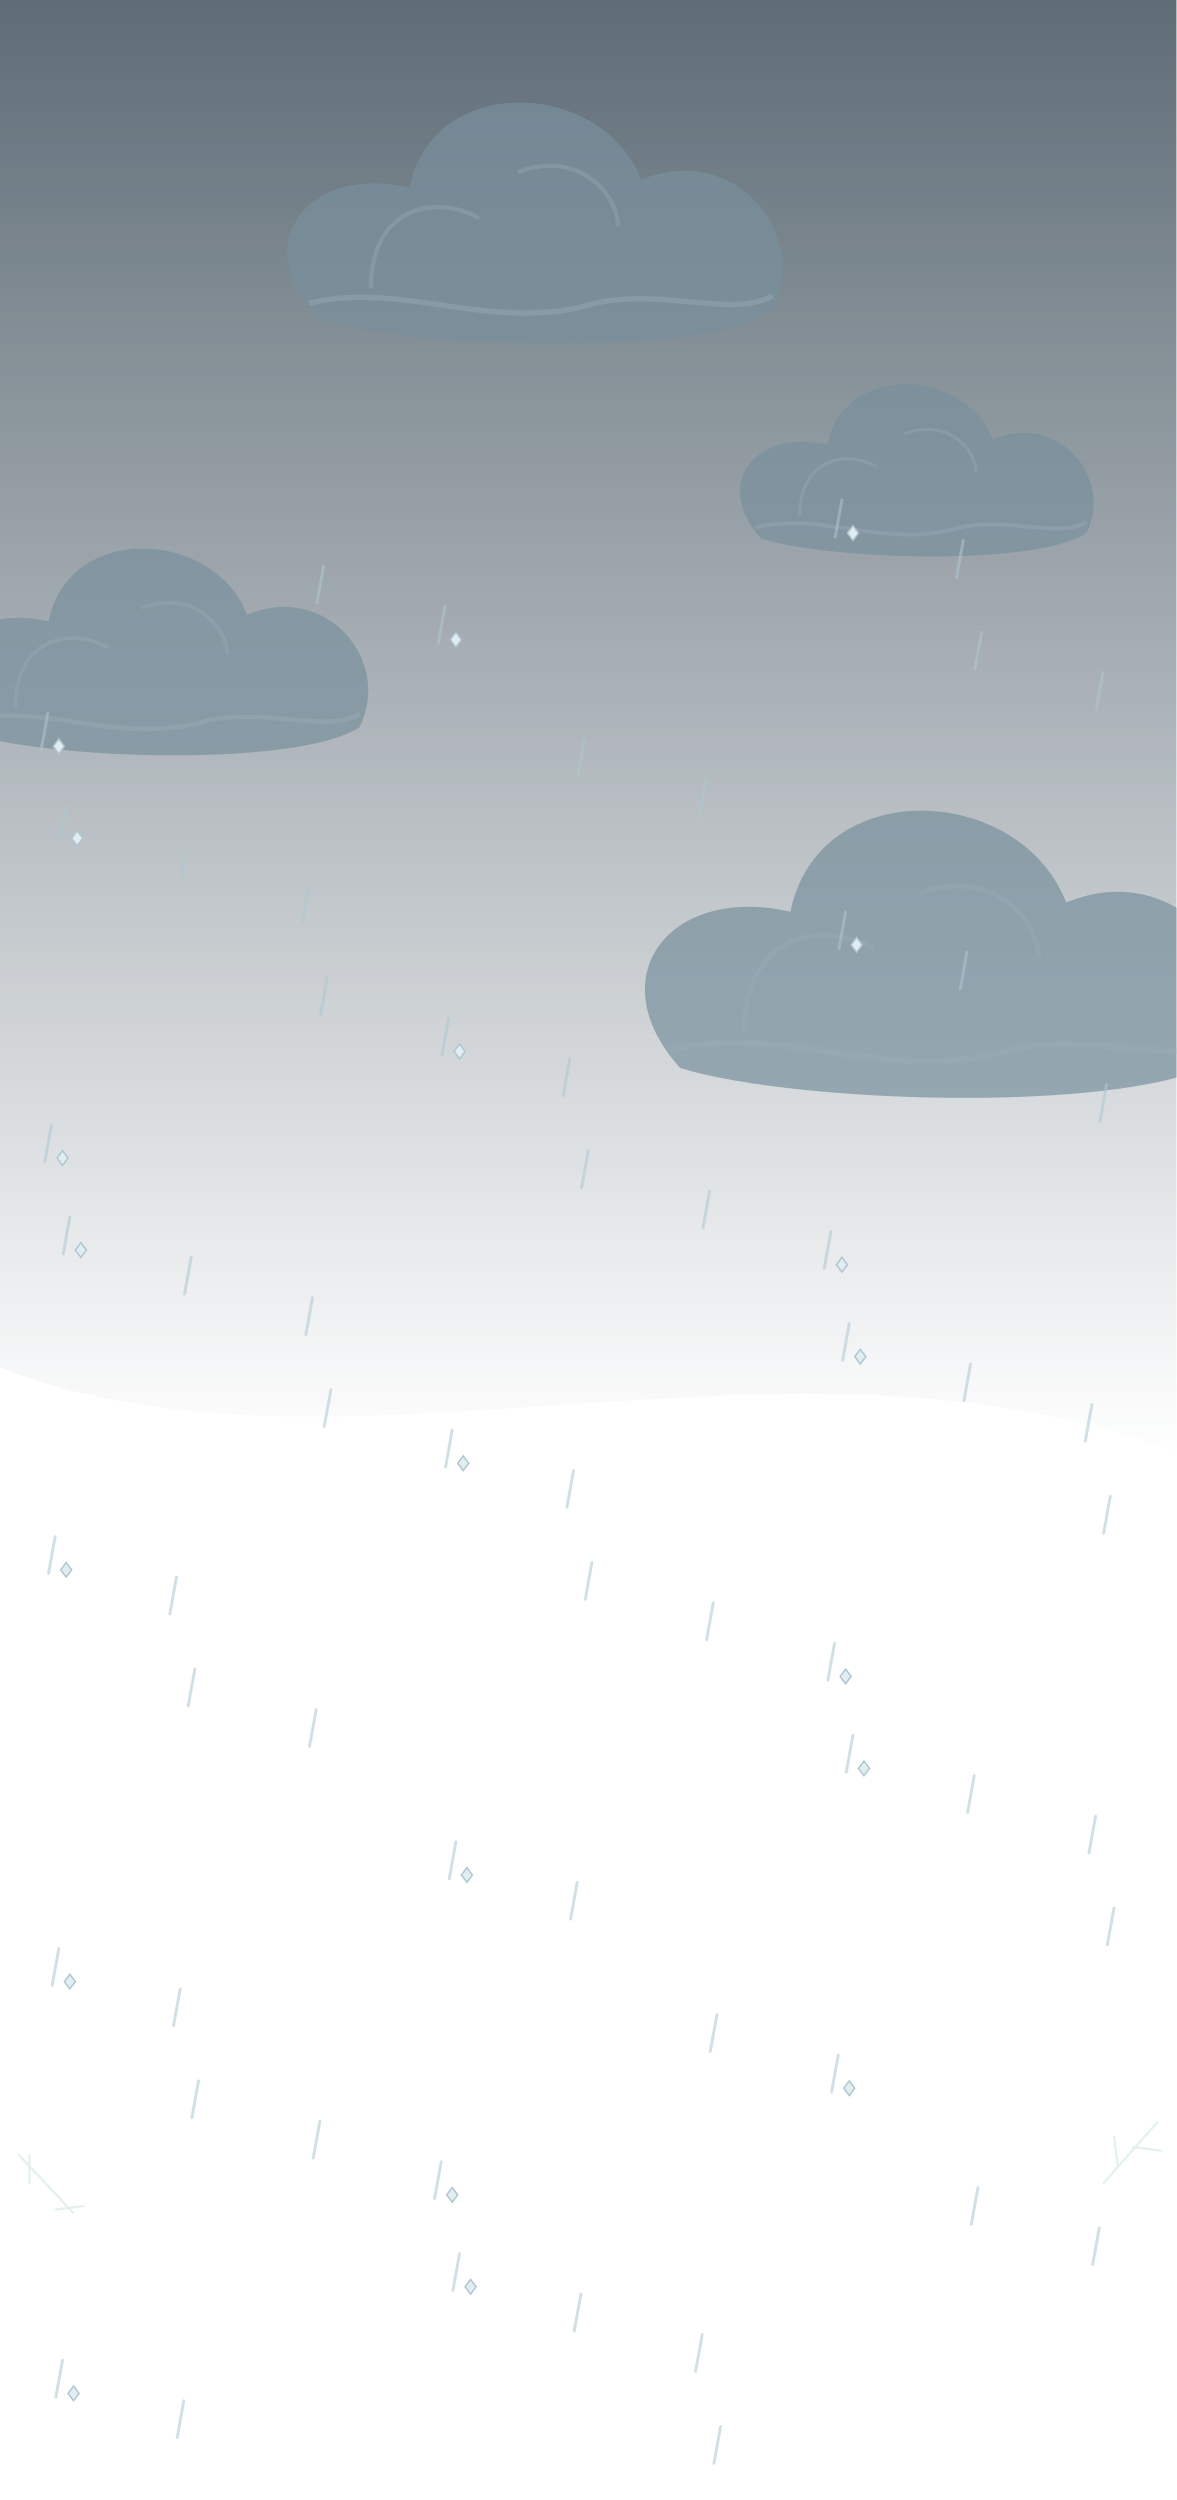
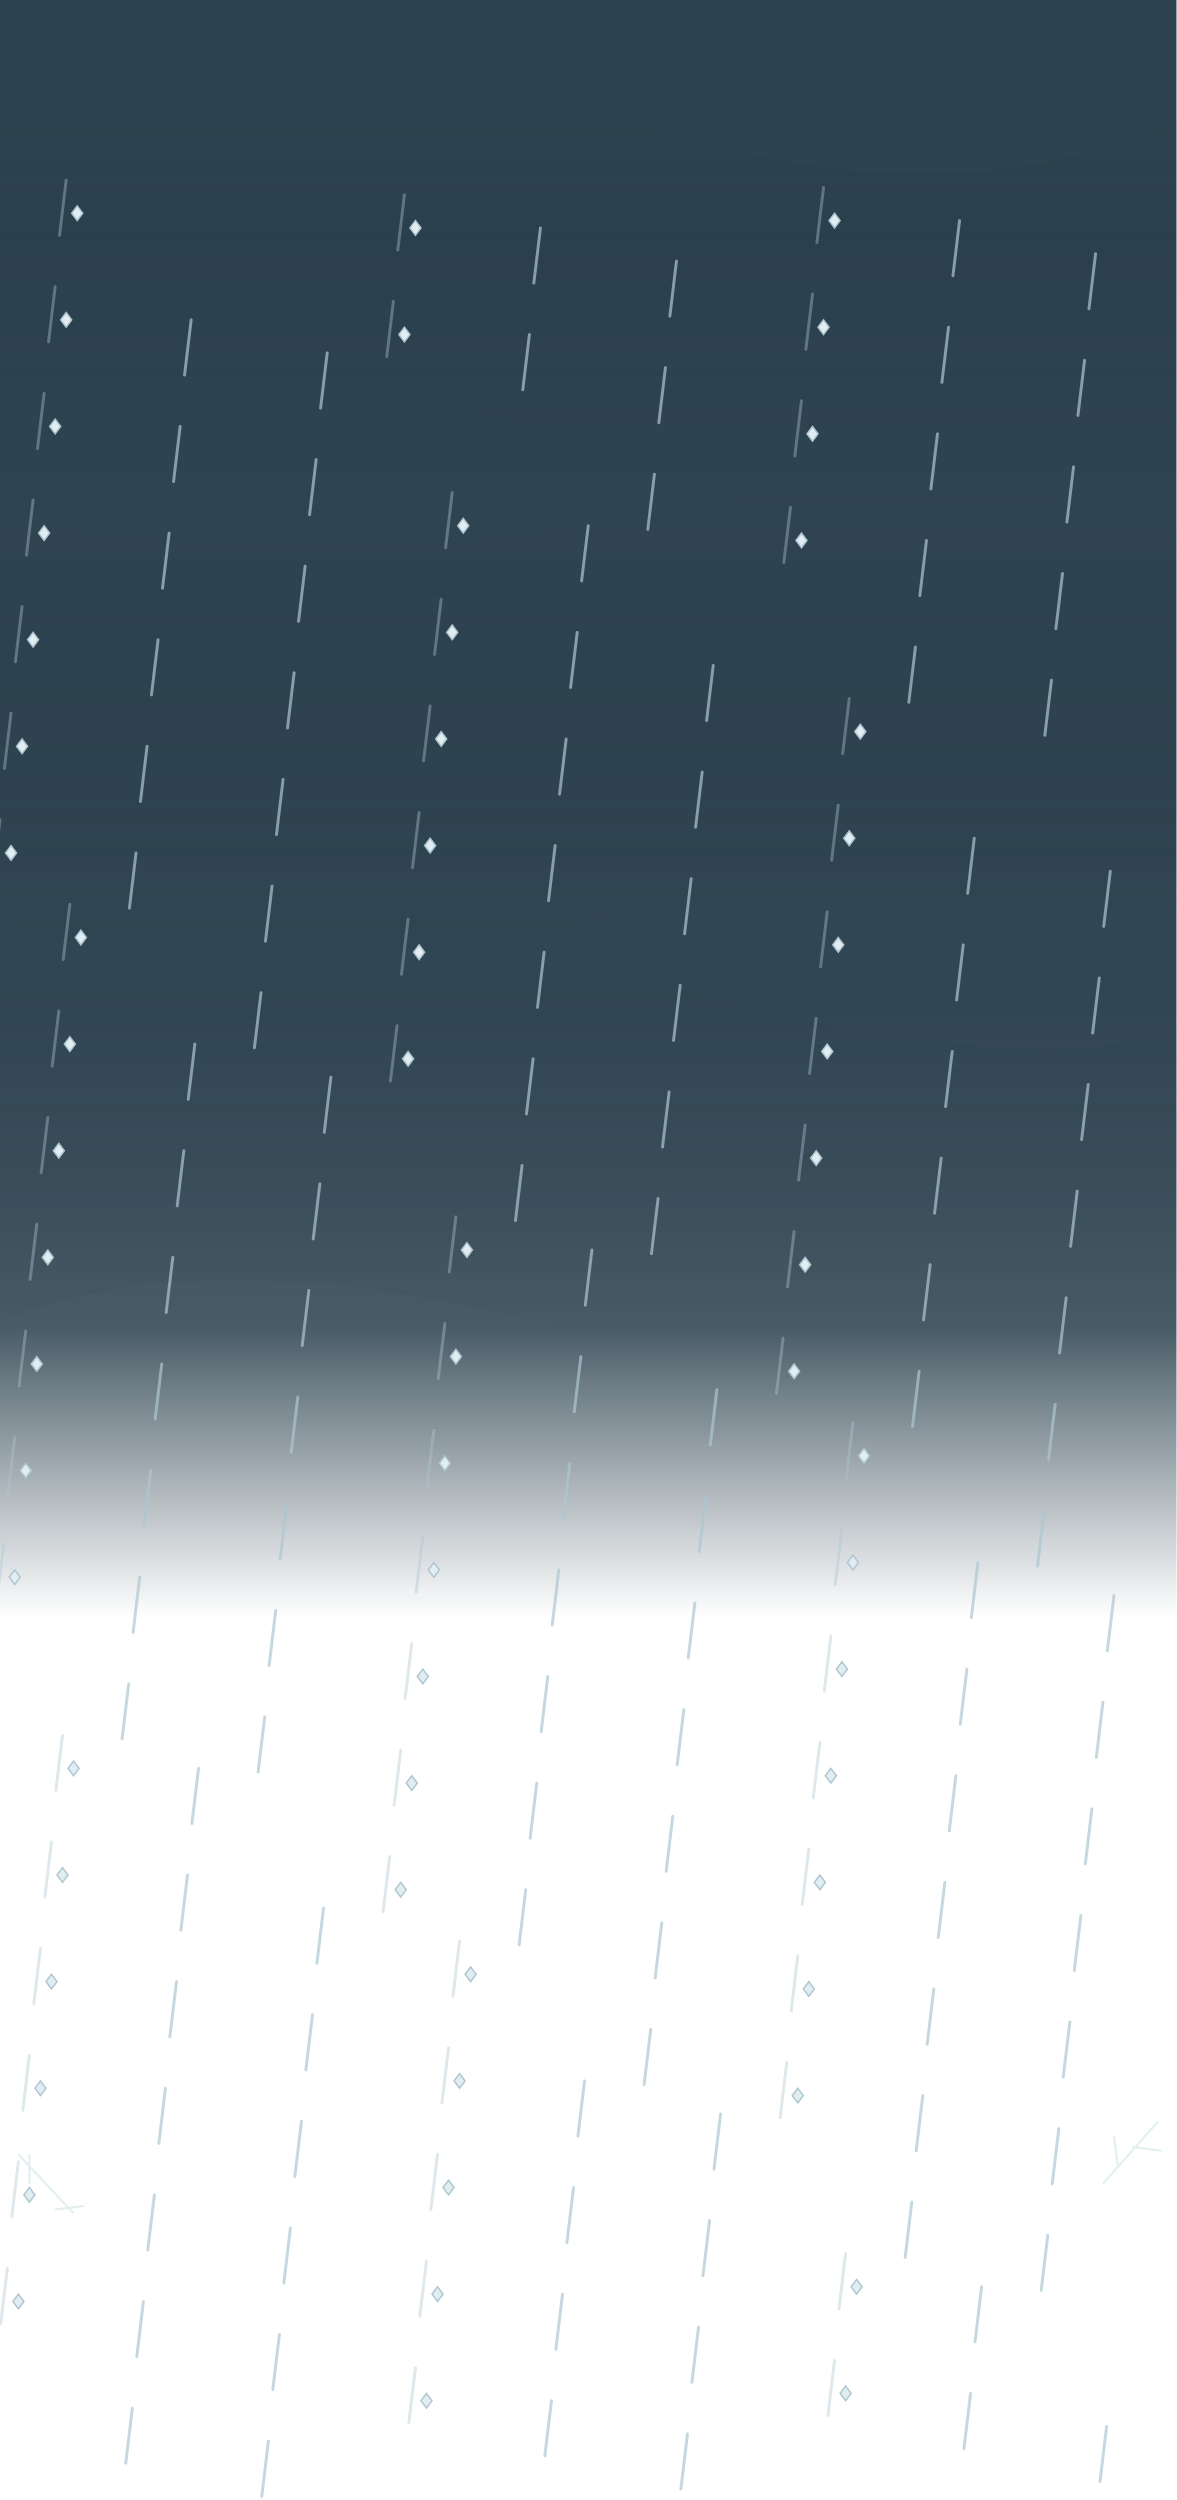
<svg xmlns="http://www.w3.org/2000/svg" viewBox="0 0 320 680" preserveAspectRatio="xMidYMid slice" data-weather-code="67" data-period="night">
  <defs>
    <linearGradient id="cover" x2="0" y2="1">
      <stop stop-color="#192d3b" stop-opacity=".7" />
      <stop offset="1" stop-color="#192d3b" stop-opacity="0" />
    </linearGradient>
  </defs>
-   <path data-layer="cloud-cover" d="M0 0H320V395C215 355 92 408 0 372Z" fill="url(#cover)" />
-   <g data-layer="clouds">
-     <g transform="translate(204 106) scale(1.5)">
-       <path d="M2 27C-7 17 1 7 14 10C17-5 39-4 44 9C56 4 66 16 61 26C52 32 15 31 2 27Z" fill="#78909c" opacity=".7" />
-       <path d="M1 25C13 22 25 29 38 25C47 23 56 27 61 24" fill="none" stroke="#9baeb7" stroke-width=".7" opacity=".4" />
-       <path d="M9 23C9 12 18 11 23 14M28 8C36 5 41 11 41 15" fill="none" stroke="#9baeb7" stroke-width=".55" opacity=".35" />
-     </g>
-     <g transform="translate(-12 151) scale(1.8)">
-       <path d="M2 27C-7 17 1 7 14 10C17-5 39-4 44 9C56 4 66 16 61 26C52 32 15 31 2 27Z" fill="#78909c" opacity=".7" />
-       <path d="M1 25C13 22 25 29 38 25C47 23 56 27 61 24" fill="none" stroke="#9baeb7" stroke-width=".7" opacity=".4" />
-       <path d="M9 23C9 12 18 11 23 14M28 8C36 5 41 11 41 15" fill="none" stroke="#9baeb7" stroke-width=".55" opacity=".35" />
-     </g>
-     <g transform="translate(82 30) scale(2.1)">
-       <path d="M2 27C-7 17 1 7 14 10C17-5 39-4 44 9C56 4 66 16 61 26C52 32 15 31 2 27Z" fill="#78909c" opacity=".7" />
-       <path d="M1 25C13 22 25 29 38 25C47 23 56 27 61 24" fill="none" stroke="#9baeb7" stroke-width=".7" opacity=".4" />
-       <path d="M9 23C9 12 18 11 23 14M28 8C36 5 41 11 41 15" fill="none" stroke="#9baeb7" stroke-width=".55" opacity=".35" />
-     </g>
-     <g transform="translate(180 223) scale(2.5)">
-       <path d="M2 27C-7 17 1 7 14 10C17-5 39-4 44 9C56 4 66 16 61 26C52 32 15 31 2 27Z" fill="#78909c" opacity=".7" />
-       <path d="M1 25C13 22 25 29 38 25C47 23 56 27 61 24" fill="none" stroke="#9baeb7" stroke-width=".7" opacity=".4" />
-       <path d="M9 23C9 12 18 11 23 14M28 8C36 5 41 11 41 15" fill="none" stroke="#9baeb7" stroke-width=".55" opacity=".35" />
-     </g>
-   </g>
-   <g data-layer="ice" data-intensity="3">
-     <path d="m19 331 -1.8 10" stroke="#adc6d1" stroke-width="0.8" stroke-linecap="round" opacity=".55" />
-     <path d="m22 338 1.5 2-1.5 2-1.5-2Z" fill="#e1edf0" stroke="#adc6d1" stroke-width=".4" />
-     <path d="m90 378 -1.8 10" stroke="#adc6d1" stroke-width="0.8" stroke-linecap="round" opacity=".55" />
-     <path d="m161 425 -1.8 10" stroke="#adc6d1" stroke-width="0.8" stroke-linecap="round" opacity=".55" />
-     <path d="m232 472 -1.8 10" stroke="#adc6d1" stroke-width="0.8" stroke-linecap="round" opacity=".55" />
-     <path d="m235 479 1.5 2-1.5 2-1.5-2Z" fill="#e1edf0" stroke="#adc6d1" stroke-width=".4" />
-     <path d="m303 519 -1.8 10" stroke="#adc6d1" stroke-width="0.8" stroke-linecap="round" opacity=".55" />
-     <path d="m54 566 -1.8 10" stroke="#adc6d1" stroke-width="0.8" stroke-linecap="round" opacity=".55" />
-     <path d="m125 613 -1.8 10" stroke="#adc6d1" stroke-width="0.8" stroke-linecap="round" opacity=".55" />
-     <path d="m128 620 1.5 2-1.5 2-1.5-2Z" fill="#e1edf0" stroke="#adc6d1" stroke-width=".4" />
-     <path d="m196 660 -1.8 10" stroke="#adc6d1" stroke-width="0.8" stroke-linecap="round" opacity=".55" />
-     <path d="m267 172 -1.8 10" stroke="#adc6d1" stroke-width="0.8" stroke-linecap="round" opacity=".55" />
-     <path d="m18 219 -1.8 10" stroke="#adc6d1" stroke-width="0.8" stroke-linecap="round" opacity=".55" />
-     <path d="m21 226 1.5 2-1.5 2-1.5-2Z" fill="#e1edf0" stroke="#adc6d1" stroke-width=".4" />
-     <path d="m89 266 -1.8 10" stroke="#adc6d1" stroke-width="0.8" stroke-linecap="round" opacity=".55" />
-     <path d="m160 313 -1.8 10" stroke="#adc6d1" stroke-width="0.8" stroke-linecap="round" opacity=".55" />
-     <path d="m231 360 -1.8 10" stroke="#adc6d1" stroke-width="0.8" stroke-linecap="round" opacity=".55" />
-     <path d="m234 367 1.5 2-1.5 2-1.5-2Z" fill="#e1edf0" stroke="#adc6d1" stroke-width=".4" />
-     <path d="m302 407 -1.8 10" stroke="#adc6d1" stroke-width="0.8" stroke-linecap="round" opacity=".55" />
-     <path d="m53 454 -1.8 10" stroke="#adc6d1" stroke-width="0.8" stroke-linecap="round" opacity=".55" />
-     <path d="m124 501 -1.8 10" stroke="#adc6d1" stroke-width="0.8" stroke-linecap="round" opacity=".55" />
-     <path d="m127 508 1.5 2-1.5 2-1.5-2Z" fill="#e1edf0" stroke="#adc6d1" stroke-width=".4" />
-     <path d="m195 548 -1.8 10" stroke="#adc6d1" stroke-width="0.8" stroke-linecap="round" opacity=".55" />
-     <path d="m266 595 -1.8 10" stroke="#adc6d1" stroke-width="0.8" stroke-linecap="round" opacity=".55" />
-     <path d="m17 642 -1.8 10" stroke="#adc6d1" stroke-width="0.8" stroke-linecap="round" opacity=".55" />
-     <path d="m20 649 1.5 2-1.5 2-1.5-2Z" fill="#e1edf0" stroke="#adc6d1" stroke-width=".4" />
-     <path d="m88 154 -1.8 10" stroke="#adc6d1" stroke-width="0.8" stroke-linecap="round" opacity=".55" />
-     <path d="m159 201 -1.8 10" stroke="#adc6d1" stroke-width="0.8" stroke-linecap="round" opacity=".55" />
-     <path d="m230 248 -1.8 10" stroke="#adc6d1" stroke-width="0.8" stroke-linecap="round" opacity=".55" />
-     <path d="m233 255 1.5 2-1.5 2-1.5-2Z" fill="#e1edf0" stroke="#adc6d1" stroke-width=".4" />
-     <path d="m301 295 -1.8 10" stroke="#adc6d1" stroke-width="0.8" stroke-linecap="round" opacity=".55" />
-     <path d="m52 342 -1.8 10" stroke="#adc6d1" stroke-width="0.8" stroke-linecap="round" opacity=".55" />
-     <path d="m123 389 -1.8 10" stroke="#adc6d1" stroke-width="0.8" stroke-linecap="round" opacity=".55" />
-     <path d="m126 396 1.5 2-1.5 2-1.5-2Z" fill="#e1edf0" stroke="#adc6d1" stroke-width=".4" />
-     <path d="m194 436 -1.8 10" stroke="#adc6d1" stroke-width="0.8" stroke-linecap="round" opacity=".55" />
-     <path d="m265 483 -1.8 10" stroke="#adc6d1" stroke-width="0.8" stroke-linecap="round" opacity=".55" />
-     <path d="m16 530 -1.8 10" stroke="#adc6d1" stroke-width="0.8" stroke-linecap="round" opacity=".55" />
-     <path d="m19 537 1.5 2-1.5 2-1.5-2Z" fill="#e1edf0" stroke="#adc6d1" stroke-width=".4" />
-     <path d="m87 577 -1.8 10" stroke="#adc6d1" stroke-width="0.8" stroke-linecap="round" opacity=".55" />
-     <path d="m158 624 -1.8 10" stroke="#adc6d1" stroke-width="0.8" stroke-linecap="round" opacity=".55" />
-     <path d="m229 136 -1.8 10" stroke="#adc6d1" stroke-width="0.8" stroke-linecap="round" opacity=".55" />
-     <path d="m232 143 1.5 2-1.5 2-1.5-2Z" fill="#e1edf0" stroke="#adc6d1" stroke-width=".4" />
-     <path d="m300 183 -1.8 10" stroke="#adc6d1" stroke-width="0.8" stroke-linecap="round" opacity=".55" />
-     <path d="m51 230 -1.8 10" stroke="#adc6d1" stroke-width="0.8" stroke-linecap="round" opacity=".55" />
-     <path d="m122 277 -1.8 10" stroke="#adc6d1" stroke-width="0.8" stroke-linecap="round" opacity=".55" />
-     <path d="m125 284 1.5 2-1.5 2-1.5-2Z" fill="#e1edf0" stroke="#adc6d1" stroke-width=".4" />
-     <path d="m193 324 -1.8 10" stroke="#adc6d1" stroke-width="0.8" stroke-linecap="round" opacity=".55" />
-     <path d="m264 371 -1.8 10" stroke="#adc6d1" stroke-width="0.8" stroke-linecap="round" opacity=".55" />
-     <path d="m15 418 -1.8 10" stroke="#adc6d1" stroke-width="0.8" stroke-linecap="round" opacity=".55" />
-     <path d="m18 425 1.5 2-1.5 2-1.5-2Z" fill="#e1edf0" stroke="#adc6d1" stroke-width=".4" />
-     <path d="m86 465 -1.8 10" stroke="#adc6d1" stroke-width="0.8" stroke-linecap="round" opacity=".55" />
-     <path d="m157 512 -1.8 10" stroke="#adc6d1" stroke-width="0.8" stroke-linecap="round" opacity=".55" />
-     <path d="m228 559 -1.8 10" stroke="#adc6d1" stroke-width="0.8" stroke-linecap="round" opacity=".55" />
-     <path d="m231 566 1.5 2-1.5 2-1.5-2Z" fill="#e1edf0" stroke="#adc6d1" stroke-width=".4" />
-     <path d="m299 606 -1.8 10" stroke="#adc6d1" stroke-width="0.8" stroke-linecap="round" opacity=".55" />
-     <path d="m50 653 -1.8 10" stroke="#adc6d1" stroke-width="0.8" stroke-linecap="round" opacity=".55" />
-     <path d="m121 165 -1.8 10" stroke="#adc6d1" stroke-width="0.8" stroke-linecap="round" opacity=".55" />
-     <path d="m124 172 1.5 2-1.5 2-1.5-2Z" fill="#e1edf0" stroke="#adc6d1" stroke-width=".4" />
-     <path d="m192 212 -1.8 10" stroke="#adc6d1" stroke-width="0.8" stroke-linecap="round" opacity=".55" />
-     <path d="m263 259 -1.8 10" stroke="#adc6d1" stroke-width="0.8" stroke-linecap="round" opacity=".55" />
-     <path d="m14 306 -1.8 10" stroke="#adc6d1" stroke-width="0.8" stroke-linecap="round" opacity=".55" />
-     <path d="m17 313 1.5 2-1.5 2-1.5-2Z" fill="#e1edf0" stroke="#adc6d1" stroke-width=".4" />
-     <path d="m85 353 -1.8 10" stroke="#adc6d1" stroke-width="0.8" stroke-linecap="round" opacity=".55" />
-     <path d="m156 400 -1.8 10" stroke="#adc6d1" stroke-width="0.8" stroke-linecap="round" opacity=".55" />
-     <path d="m227 447 -1.8 10" stroke="#adc6d1" stroke-width="0.8" stroke-linecap="round" opacity=".55" />
-     <path d="m230 454 1.5 2-1.5 2-1.5-2Z" fill="#e1edf0" stroke="#adc6d1" stroke-width=".4" />
-     <path d="m298 494 -1.8 10" stroke="#adc6d1" stroke-width="0.8" stroke-linecap="round" opacity=".55" />
-     <path d="m49 541 -1.8 10" stroke="#adc6d1" stroke-width="0.8" stroke-linecap="round" opacity=".55" />
-     <path d="m120 588 -1.8 10" stroke="#adc6d1" stroke-width="0.8" stroke-linecap="round" opacity=".55" />
-     <path d="m123 595 1.5 2-1.5 2-1.5-2Z" fill="#e1edf0" stroke="#adc6d1" stroke-width=".4" />
-     <path d="m191 635 -1.8 10" stroke="#adc6d1" stroke-width="0.8" stroke-linecap="round" opacity=".55" />
-     <path d="m262 147 -1.8 10" stroke="#adc6d1" stroke-width="0.8" stroke-linecap="round" opacity=".55" />
-     <path d="m13 194 -1.8 10" stroke="#adc6d1" stroke-width="0.8" stroke-linecap="round" opacity=".55" />
-     <path d="m16 201 1.5 2-1.5 2-1.5-2Z" fill="#e1edf0" stroke="#adc6d1" stroke-width=".4" />
-     <path d="m84 241 -1.8 10" stroke="#adc6d1" stroke-width="0.8" stroke-linecap="round" opacity=".55" />
-     <path d="m155 288 -1.8 10" stroke="#adc6d1" stroke-width="0.8" stroke-linecap="round" opacity=".55" />
-     <path d="m226 335 -1.8 10" stroke="#adc6d1" stroke-width="0.8" stroke-linecap="round" opacity=".55" />
-     <path d="m229 342 1.5 2-1.5 2-1.5-2Z" fill="#e1edf0" stroke="#adc6d1" stroke-width=".4" />
-     <path d="m297 382 -1.8 10" stroke="#adc6d1" stroke-width="0.8" stroke-linecap="round" opacity=".55" />
-     <path d="m48 429 -1.8 10" stroke="#adc6d1" stroke-width="0.8" stroke-linecap="round" opacity=".55" />
+   <defs>
+     <linearGradient id="blanket" gradientUnits="userSpaceOnUse" x1="0" y1="0" x2="0" y2="440">
+       <stop stop-color="#283e4b" stop-opacity=".98" />
+       <stop offset=".62" stop-color="#283e4b" stop-opacity=".96" />
+       <stop offset=".82" stop-color="#283e4b" stop-opacity=".85" />
+       <stop offset="1" stop-color="#283e4b" stop-opacity="0" />
+     </linearGradient>
+     <linearGradient id="stratus" x1="0" y1="0" x2="0" y2="1">
+       <stop stop-color="#172c3b" stop-opacity="0" />
+       <stop offset=".5" stop-color="#172c3b" stop-opacity=".12" />
+       <stop offset="1" stop-color="#172c3b" stop-opacity="0" />
+     </linearGradient>
+   </defs>
+   <g data-layer="cloud-cover">
+     <path d="M0 0H320V440H0Z" fill="url(#blanket)" />
+   </g>
+   <g data-layer="clouds" data-coverage="rain">
+     <path d="M-20 28Q85 8 180 36T340 22V118Q230 136 130 112T-20 124Z" fill="url(#stratus)" />
+     <path d="M-20 138Q90 158 180 139T340 152V253Q240 234 140 254T-20 240Z" fill="url(#stratus)" />
+     <path d="M-20 273Q100 250 210 275T340 263V359Q235 380 135 357T-20 370Z" fill="url(#stratus)" />
+   </g>
+   <g data-layer="ice" data-intensity="3" fill="none" stroke="#adc6d1" stroke-width="0.8" stroke-linecap="round">
+     <path d="m19 246 -1.8 15" opacity="0.4" />
+     <path d="m22 253 1.5 2-1.5 2-1.5-2Z" fill="#e1edf0" stroke="#adc6d1" stroke-width=".4" />
+     <path d="m90 293 -1.8 15" opacity="0.7" />
+     <path d="m161 340 -1.8 15" opacity="0.7" />
+     <path d="m232 387 -1.8 15" opacity="0.4" />
+     <path d="m235 394 1.5 2-1.5 2-1.5-2Z" fill="#e1edf0" stroke="#adc6d1" stroke-width=".4" />
+     <path d="m303 434 -1.8 15" opacity="0.7" />
+     <path d="m54 481 -1.8 15" opacity="0.7" />
+     <path d="m125 528 -1.8 15" opacity="0.4" />
+     <path d="m128 535 1.5 2-1.5 2-1.5-2Z" fill="#e1edf0" stroke="#adc6d1" stroke-width=".4" />
+     <path d="m196 575 -1.8 15" opacity="0.7" />
+     <path d="m267 622 -1.8 15" opacity="0.7" />
+     <path d="m18 49 -1.8 15" opacity="0.4" />
+     <path d="m21 56 1.5 2-1.5 2-1.5-2Z" fill="#e1edf0" stroke="#adc6d1" stroke-width=".4" />
+     <path d="m89 96 -1.8 15" opacity="0.7" />
+     <path d="m160 143 -1.8 15" opacity="0.7" />
+     <path d="m231 190 -1.8 15" opacity="0.4" />
+     <path d="m234 197 1.5 2-1.5 2-1.5-2Z" fill="#e1edf0" stroke="#adc6d1" stroke-width=".4" />
+     <path d="m302 237 -1.8 15" opacity="0.7" />
+     <path d="m53 284 -1.8 15" opacity="0.7" />
+     <path d="m124 331 -1.8 15" opacity="0.4" />
+     <path d="m127 338 1.5 2-1.5 2-1.5-2Z" fill="#e1edf0" stroke="#adc6d1" stroke-width=".4" />
+     <path d="m195 378 -1.8 15" opacity="0.7" />
+     <path d="m266 425 -1.8 15" opacity="0.7" />
+     <path d="m17 472 -1.8 15" opacity="0.4" />
+     <path d="m20 479 1.5 2-1.5 2-1.5-2Z" fill="#e1edf0" stroke="#adc6d1" stroke-width=".4" />
+     <path d="m88 519 -1.8 15" opacity="0.7" />
+     <path d="m159 566 -1.8 15" opacity="0.7" />
+     <path d="m230 613 -1.8 15" opacity="0.4" />
+     <path d="m233 620 1.5 2-1.5 2-1.5-2Z" fill="#e1edf0" stroke="#adc6d1" stroke-width=".4" />
+     <path d="m301 660 -1.8 15" opacity="0.7" />
+     <path d="m52 87 -1.8 15" opacity="0.7" />
+     <path d="m123 134 -1.8 15" opacity="0.4" />
+     <path d="m126 141 1.5 2-1.5 2-1.5-2Z" fill="#e1edf0" stroke="#adc6d1" stroke-width=".4" />
+     <path d="m194 181 -1.8 15" opacity="0.7" />
+     <path d="m265 228 -1.8 15" opacity="0.7" />
+     <path d="m16 275 -1.8 15" opacity="0.4" />
+     <path d="m19 282 1.5 2-1.5 2-1.5-2Z" fill="#e1edf0" stroke="#adc6d1" stroke-width=".4" />
+     <path d="m87 322 -1.8 15" opacity="0.7" />
+     <path d="m158 369 -1.8 15" opacity="0.7" />
+     <path d="m229 416 -1.8 15" opacity="0.4" />
+     <path d="m232 423 1.5 2-1.5 2-1.5-2Z" fill="#e1edf0" stroke="#adc6d1" stroke-width=".4" />
+     <path d="m300 463 -1.8 15" opacity="0.7" />
+     <path d="m51 510 -1.8 15" opacity="0.7" />
+     <path d="m122 557 -1.8 15" opacity="0.4" />
+     <path d="m125 564 1.5 2-1.5 2-1.5-2Z" fill="#e1edf0" stroke="#adc6d1" stroke-width=".4" />
+     <path d="m193 604 -1.8 15" opacity="0.7" />
+     <path d="m264 651 -1.8 15" opacity="0.7" />
+     <path d="m15 78 -1.8 15" opacity="0.4" />
+     <path d="m18 85 1.5 2-1.5 2-1.5-2Z" fill="#e1edf0" stroke="#adc6d1" stroke-width=".4" />
+     <path d="m86 125 -1.8 15" opacity="0.7" />
+     <path d="m157 172 -1.8 15" opacity="0.7" />
+     <path d="m228 219 -1.8 15" opacity="0.4" />
+     <path d="m231 226 1.5 2-1.5 2-1.5-2Z" fill="#e1edf0" stroke="#adc6d1" stroke-width=".4" />
+     <path d="m299 266 -1.8 15" opacity="0.7" />
+     <path d="m50 313 -1.8 15" opacity="0.7" />
+     <path d="m121 360 -1.8 15" opacity="0.4" />
+     <path d="m124 367 1.5 2-1.5 2-1.5-2Z" fill="#e1edf0" stroke="#adc6d1" stroke-width=".4" />
+     <path d="m192 407 -1.8 15" opacity="0.7" />
+     <path d="m263 454 -1.8 15" opacity="0.7" />
+     <path d="m14 501 -1.8 15" opacity="0.4" />
+     <path d="m17 508 1.5 2-1.5 2-1.5-2Z" fill="#e1edf0" stroke="#adc6d1" stroke-width=".4" />
+     <path d="m85 548 -1.8 15" opacity="0.7" />
+     <path d="m156 595 -1.8 15" opacity="0.7" />
+     <path d="m227 642 -1.8 15" opacity="0.4" />
+     <path d="m230 649 1.5 2-1.5 2-1.5-2Z" fill="#e1edf0" stroke="#adc6d1" stroke-width=".4" />
+     <path d="m298 69 -1.8 15" opacity="0.7" />
+     <path d="m49 116 -1.8 15" opacity="0.7" />
+     <path d="m120 163 -1.8 15" opacity="0.4" />
+     <path d="m123 170 1.5 2-1.5 2-1.5-2Z" fill="#e1edf0" stroke="#adc6d1" stroke-width=".4" />
+     <path d="m191 210 -1.8 15" opacity="0.7" />
+     <path d="m262 257 -1.8 15" opacity="0.7" />
+     <path d="m13 304 -1.8 15" opacity="0.4" />
+     <path d="m16 311 1.5 2-1.5 2-1.5-2Z" fill="#e1edf0" stroke="#adc6d1" stroke-width=".4" />
+     <path d="m84 351 -1.8 15" opacity="0.7" />
+     <path d="m155 398 -1.8 15" opacity="0.7" />
+     <path d="m226 445 -1.8 15" opacity="0.4" />
+     <path d="m229 452 1.5 2-1.5 2-1.5-2Z" fill="#e1edf0" stroke="#adc6d1" stroke-width=".4" />
+     <path d="m297 492 -1.8 15" opacity="0.7" />
+     <path d="m48 539 -1.8 15" opacity="0.7" />
+     <path d="m119 586 -1.8 15" opacity="0.4" />
+     <path d="m122 593 1.5 2-1.5 2-1.5-2Z" fill="#e1edf0" stroke="#adc6d1" stroke-width=".4" />
+     <path d="m190 633 -1.8 15" opacity="0.7" />
+     <path d="m261 60 -1.8 15" opacity="0.7" />
+     <path d="m12 107 -1.8 15" opacity="0.4" />
+     <path d="m15 114 1.5 2-1.5 2-1.5-2Z" fill="#e1edf0" stroke="#adc6d1" stroke-width=".4" />
+     <path d="m83 154 -1.8 15" opacity="0.7" />
+     <path d="m154 201 -1.8 15" opacity="0.7" />
+     <path d="m225 248 -1.8 15" opacity="0.4" />
+     <path d="m228 255 1.5 2-1.5 2-1.5-2Z" fill="#e1edf0" stroke="#adc6d1" stroke-width=".4" />
+     <path d="m296 295 -1.8 15" opacity="0.7" />
+     <path d="m47 342 -1.8 15" opacity="0.7" />
+     <path d="m118 389 -1.8 15" opacity="0.4" />
+     <path d="m121 396 1.5 2-1.5 2-1.5-2Z" fill="#e1edf0" stroke="#adc6d1" stroke-width=".4" />
+     <path d="m189 436 -1.8 15" opacity="0.7" />
+     <path d="m260 483 -1.8 15" opacity="0.7" />
+     <path d="m11 530 -1.8 15" opacity="0.4" />
+     <path d="m14 537 1.5 2-1.5 2-1.5-2Z" fill="#e1edf0" stroke="#adc6d1" stroke-width=".4" />
+     <path d="m82 577 -1.8 15" opacity="0.7" />
+     <path d="m153 624 -1.8 15" opacity="0.7" />
+     <path d="m224 51 -1.8 15" opacity="0.4" />
+     <path d="m227 58 1.5 2-1.5 2-1.5-2Z" fill="#e1edf0" stroke="#adc6d1" stroke-width=".4" />
+     <path d="m295 98 -1.8 15" opacity="0.7" />
+     <path d="m46 145 -1.8 15" opacity="0.7" />
+     <path d="m117 192 -1.8 15" opacity="0.4" />
+     <path d="m120 199 1.5 2-1.5 2-1.5-2Z" fill="#e1edf0" stroke="#adc6d1" stroke-width=".4" />
+     <path d="m188 239 -1.8 15" opacity="0.7" />
+     <path d="m259 286 -1.8 15" opacity="0.7" />
+     <path d="m10 333 -1.8 15" opacity="0.4" />
+     <path d="m13 340 1.5 2-1.5 2-1.5-2Z" fill="#e1edf0" stroke="#adc6d1" stroke-width=".4" />
+     <path d="m81 380 -1.8 15" opacity="0.7" />
+     <path d="m152 427 -1.8 15" opacity="0.7" />
+     <path d="m223 474 -1.8 15" opacity="0.4" />
+     <path d="m226 481 1.5 2-1.5 2-1.5-2Z" fill="#e1edf0" stroke="#adc6d1" stroke-width=".4" />
+     <path d="m294 521 -1.8 15" opacity="0.7" />
+     <path d="m45 568 -1.8 15" opacity="0.7" />
+     <path d="m116 615 -1.8 15" opacity="0.4" />
+     <path d="m119 622 1.5 2-1.5 2-1.5-2Z" fill="#e1edf0" stroke="#adc6d1" stroke-width=".4" />
+     <path d="m187 662 -1.8 15" opacity="0.7" />
+     <path d="m258 89 -1.8 15" opacity="0.7" />
+     <path d="m9 136 -1.8 15" opacity="0.4" />
+     <path d="m12 143 1.5 2-1.5 2-1.5-2Z" fill="#e1edf0" stroke="#adc6d1" stroke-width=".4" />
+     <path d="m80 183 -1.8 15" opacity="0.7" />
+     <path d="m151 230 -1.8 15" opacity="0.7" />
+     <path d="m222 277 -1.8 15" opacity="0.4" />
+     <path d="m225 284 1.5 2-1.5 2-1.5-2Z" fill="#e1edf0" stroke="#adc6d1" stroke-width=".4" />
+     <path d="m293 324 -1.8 15" opacity="0.7" />
+     <path d="m44 371 -1.8 15" opacity="0.7" />
+     <path d="m115 418 -1.8 15" opacity="0.4" />
+     <path d="m118 425 1.5 2-1.5 2-1.5-2Z" fill="#e1edf0" stroke="#adc6d1" stroke-width=".4" />
+     <path d="m186 465 -1.8 15" opacity="0.7" />
+     <path d="m257 512 -1.8 15" opacity="0.7" />
+     <path d="m8 559 -1.8 15" opacity="0.4" />
+     <path d="m11 566 1.5 2-1.5 2-1.5-2Z" fill="#e1edf0" stroke="#adc6d1" stroke-width=".4" />
+     <path d="m79 606 -1.8 15" opacity="0.7" />
+     <path d="m150 653 -1.8 15" opacity="0.7" />
+     <path d="m221 80 -1.8 15" opacity="0.4" />
+     <path d="m224 87 1.5 2-1.5 2-1.5-2Z" fill="#e1edf0" stroke="#adc6d1" stroke-width=".4" />
+     <path d="m292 127 -1.8 15" opacity="0.7" />
+     <path d="m43 174 -1.8 15" opacity="0.7" />
+     <path d="m114 221 -1.8 15" opacity="0.4" />
+     <path d="m117 228 1.5 2-1.5 2-1.5-2Z" fill="#e1edf0" stroke="#adc6d1" stroke-width=".4" />
+     <path d="m185 268 -1.8 15" opacity="0.7" />
+     <path d="m256 315 -1.8 15" opacity="0.7" />
+     <path d="m7 362 -1.8 15" opacity="0.4" />
+     <path d="m10 369 1.5 2-1.5 2-1.5-2Z" fill="#e1edf0" stroke="#adc6d1" stroke-width=".4" />
+     <path d="m78 409 -1.8 15" opacity="0.7" />
+     <path d="m149 456 -1.8 15" opacity="0.7" />
+     <path d="m220 503 -1.8 15" opacity="0.4" />
+     <path d="m223 510 1.5 2-1.5 2-1.5-2Z" fill="#e1edf0" stroke="#adc6d1" stroke-width=".4" />
+     <path d="m291 550 -1.8 15" opacity="0.7" />
+     <path d="m42 597 -1.8 15" opacity="0.7" />
+     <path d="m113 644 -1.8 15" opacity="0.4" />
+     <path d="m116 651 1.5 2-1.5 2-1.5-2Z" fill="#e1edf0" stroke="#adc6d1" stroke-width=".4" />
+     <path d="m184 71 -1.8 15" opacity="0.7" />
+     <path d="m255 118 -1.8 15" opacity="0.7" />
+     <path d="m6 165 -1.8 15" opacity="0.4" />
+     <path d="m9 172 1.5 2-1.5 2-1.5-2Z" fill="#e1edf0" stroke="#adc6d1" stroke-width=".4" />
+     <path d="m77 212 -1.8 15" opacity="0.7" />
+     <path d="m148 259 -1.8 15" opacity="0.7" />
+     <path d="m219 306 -1.8 15" opacity="0.4" />
+     <path d="m222 313 1.5 2-1.5 2-1.5-2Z" fill="#e1edf0" stroke="#adc6d1" stroke-width=".4" />
+     <path d="m290 353 -1.8 15" opacity="0.7" />
+     <path d="m41 400 -1.8 15" opacity="0.7" />
+     <path d="m112 447 -1.8 15" opacity="0.4" />
+     <path d="m115 454 1.5 2-1.5 2-1.5-2Z" fill="#e1edf0" stroke="#adc6d1" stroke-width=".4" />
+     <path d="m183 494 -1.8 15" opacity="0.7" />
+     <path d="m254 541 -1.8 15" opacity="0.7" />
+     <path d="m5 588 -1.8 15" opacity="0.4" />
+     <path d="m8 595 1.5 2-1.5 2-1.5-2Z" fill="#e1edf0" stroke="#adc6d1" stroke-width=".4" />
+     <path d="m76 635 -1.8 15" opacity="0.7" />
+     <path d="m147 62 -1.8 15" opacity="0.7" />
+     <path d="m218 109 -1.8 15" opacity="0.4" />
+     <path d="m221 116 1.5 2-1.5 2-1.5-2Z" fill="#e1edf0" stroke="#adc6d1" stroke-width=".4" />
+     <path d="m289 156 -1.8 15" opacity="0.7" />
+     <path d="m40 203 -1.8 15" opacity="0.7" />
+     <path d="m111 250 -1.8 15" opacity="0.4" />
+     <path d="m114 257 1.5 2-1.5 2-1.5-2Z" fill="#e1edf0" stroke="#adc6d1" stroke-width=".4" />
+     <path d="m182 297 -1.8 15" opacity="0.7" />
+     <path d="m253 344 -1.8 15" opacity="0.7" />
+     <path d="m4 391 -1.8 15" opacity="0.4" />
+     <path d="m7 398 1.5 2-1.5 2-1.5-2Z" fill="#e1edf0" stroke="#adc6d1" stroke-width=".4" />
+     <path d="m75 438 -1.8 15" opacity="0.7" />
+     <path d="m146 485 -1.8 15" opacity="0.7" />
+     <path d="m217 532 -1.8 15" opacity="0.4" />
+     <path d="m220 539 1.5 2-1.5 2-1.5-2Z" fill="#e1edf0" stroke="#adc6d1" stroke-width=".4" />
+     <path d="m288 579 -1.8 15" opacity="0.7" />
+     <path d="m39 626 -1.8 15" opacity="0.7" />
+     <path d="m110 53 -1.8 15" opacity="0.4" />
+     <path d="m113 60 1.5 2-1.5 2-1.5-2Z" fill="#e1edf0" stroke="#adc6d1" stroke-width=".4" />
+     <path d="m181 100 -1.8 15" opacity="0.7" />
+     <path d="m252 147 -1.8 15" opacity="0.7" />
+     <path d="m3 194 -1.8 15" opacity="0.4" />
+     <path d="m6 201 1.5 2-1.5 2-1.5-2Z" fill="#e1edf0" stroke="#adc6d1" stroke-width=".4" />
+     <path d="m74 241 -1.8 15" opacity="0.7" />
+     <path d="m145 288 -1.8 15" opacity="0.7" />
+     <path d="m216 335 -1.8 15" opacity="0.4" />
+     <path d="m219 342 1.5 2-1.5 2-1.5-2Z" fill="#e1edf0" stroke="#adc6d1" stroke-width=".4" />
+     <path d="m287 382 -1.8 15" opacity="0.7" />
+     <path d="m38 429 -1.8 15" opacity="0.7" />
+     <path d="m109 476 -1.8 15" opacity="0.4" />
+     <path d="m112 483 1.5 2-1.5 2-1.5-2Z" fill="#e1edf0" stroke="#adc6d1" stroke-width=".4" />
+     <path d="m180 523 -1.8 15" opacity="0.7" />
+     <path d="m251 570 -1.8 15" opacity="0.7" />
+     <path d="m2 617 -1.8 15" opacity="0.4" />
+     <path d="m5 624 1.5 2-1.5 2-1.5-2Z" fill="#e1edf0" stroke="#adc6d1" stroke-width=".4" />
+     <path d="m73 664 -1.8 15" opacity="0.7" />
+     <path d="m144 91 -1.8 15" opacity="0.7" />
+     <path d="m215 138 -1.8 15" opacity="0.4" />
+     <path d="m218 145 1.5 2-1.5 2-1.5-2Z" fill="#e1edf0" stroke="#adc6d1" stroke-width=".4" />
+     <path d="m286 185 -1.8 15" opacity="0.7" />
+     <path d="m37 232 -1.8 15" opacity="0.7" />
+     <path d="m108 279 -1.8 15" opacity="0.4" />
+     <path d="m111 286 1.5 2-1.5 2-1.5-2Z" fill="#e1edf0" stroke="#adc6d1" stroke-width=".4" />
+     <path d="m179 326 -1.8 15" opacity="0.7" />
+     <path d="m250 373 -1.8 15" opacity="0.7" />
+     <path d="m1 420 -1.8 15" opacity="0.4" />
+     <path d="m4 427 1.5 2-1.5 2-1.5-2Z" fill="#e1edf0" stroke="#adc6d1" stroke-width=".4" />
+     <path d="m72 467 -1.8 15" opacity="0.7" />
+     <path d="m143 514 -1.8 15" opacity="0.7" />
+     <path d="m214 561 -1.8 15" opacity="0.4" />
+     <path d="m217 568 1.5 2-1.5 2-1.5-2Z" fill="#e1edf0" stroke="#adc6d1" stroke-width=".4" />
+     <path d="m285 608 -1.8 15" opacity="0.7" />
+     <path d="m36 655 -1.8 15" opacity="0.7" />
+     <path d="m107 82 -1.8 15" opacity="0.4" />
+     <path d="m110 89 1.5 2-1.5 2-1.5-2Z" fill="#e1edf0" stroke="#adc6d1" stroke-width=".4" />
+     <path d="m178 129 -1.8 15" opacity="0.7" />
+     <path d="m249 176 -1.8 15" opacity="0.7" />
+     <path d="m0 223 -1.8 15" opacity="0.4" />
+     <path d="m3 230 1.5 2-1.5 2-1.5-2Z" fill="#e1edf0" stroke="#adc6d1" stroke-width=".4" />
+     <path d="m71 270 -1.8 15" opacity="0.7" />
+     <path d="m142 317 -1.8 15" opacity="0.7" />
+     <path d="m213 364 -1.8 15" opacity="0.4" />
+     <path d="m216 371 1.5 2-1.5 2-1.5-2Z" fill="#e1edf0" stroke="#adc6d1" stroke-width=".4" />
+     <path d="m284 411 -1.8 15" opacity="0.7" />
+     <path d="m35 458 -1.8 15" opacity="0.7" />
+     <path d="m106 505 -1.8 15" opacity="0.4" />
+     <path d="m109 512 1.5 2-1.5 2-1.5-2Z" fill="#e1edf0" stroke="#adc6d1" stroke-width=".4" />
+     <path d="m177 552 -1.8 15" opacity="0.7" />
+     <path d="m248 599 -1.8 15" opacity="0.7" />
  </g>
  <g data-layer="frost" stroke="#d5e8e8" stroke-width=".6" opacity=".65">
    <path d="m5 586 15 16m-12-8 0-8m7 15 8-1M300 594l15-17m-11 12-1-8m5 3 8 1" />
  </g>
</svg>
